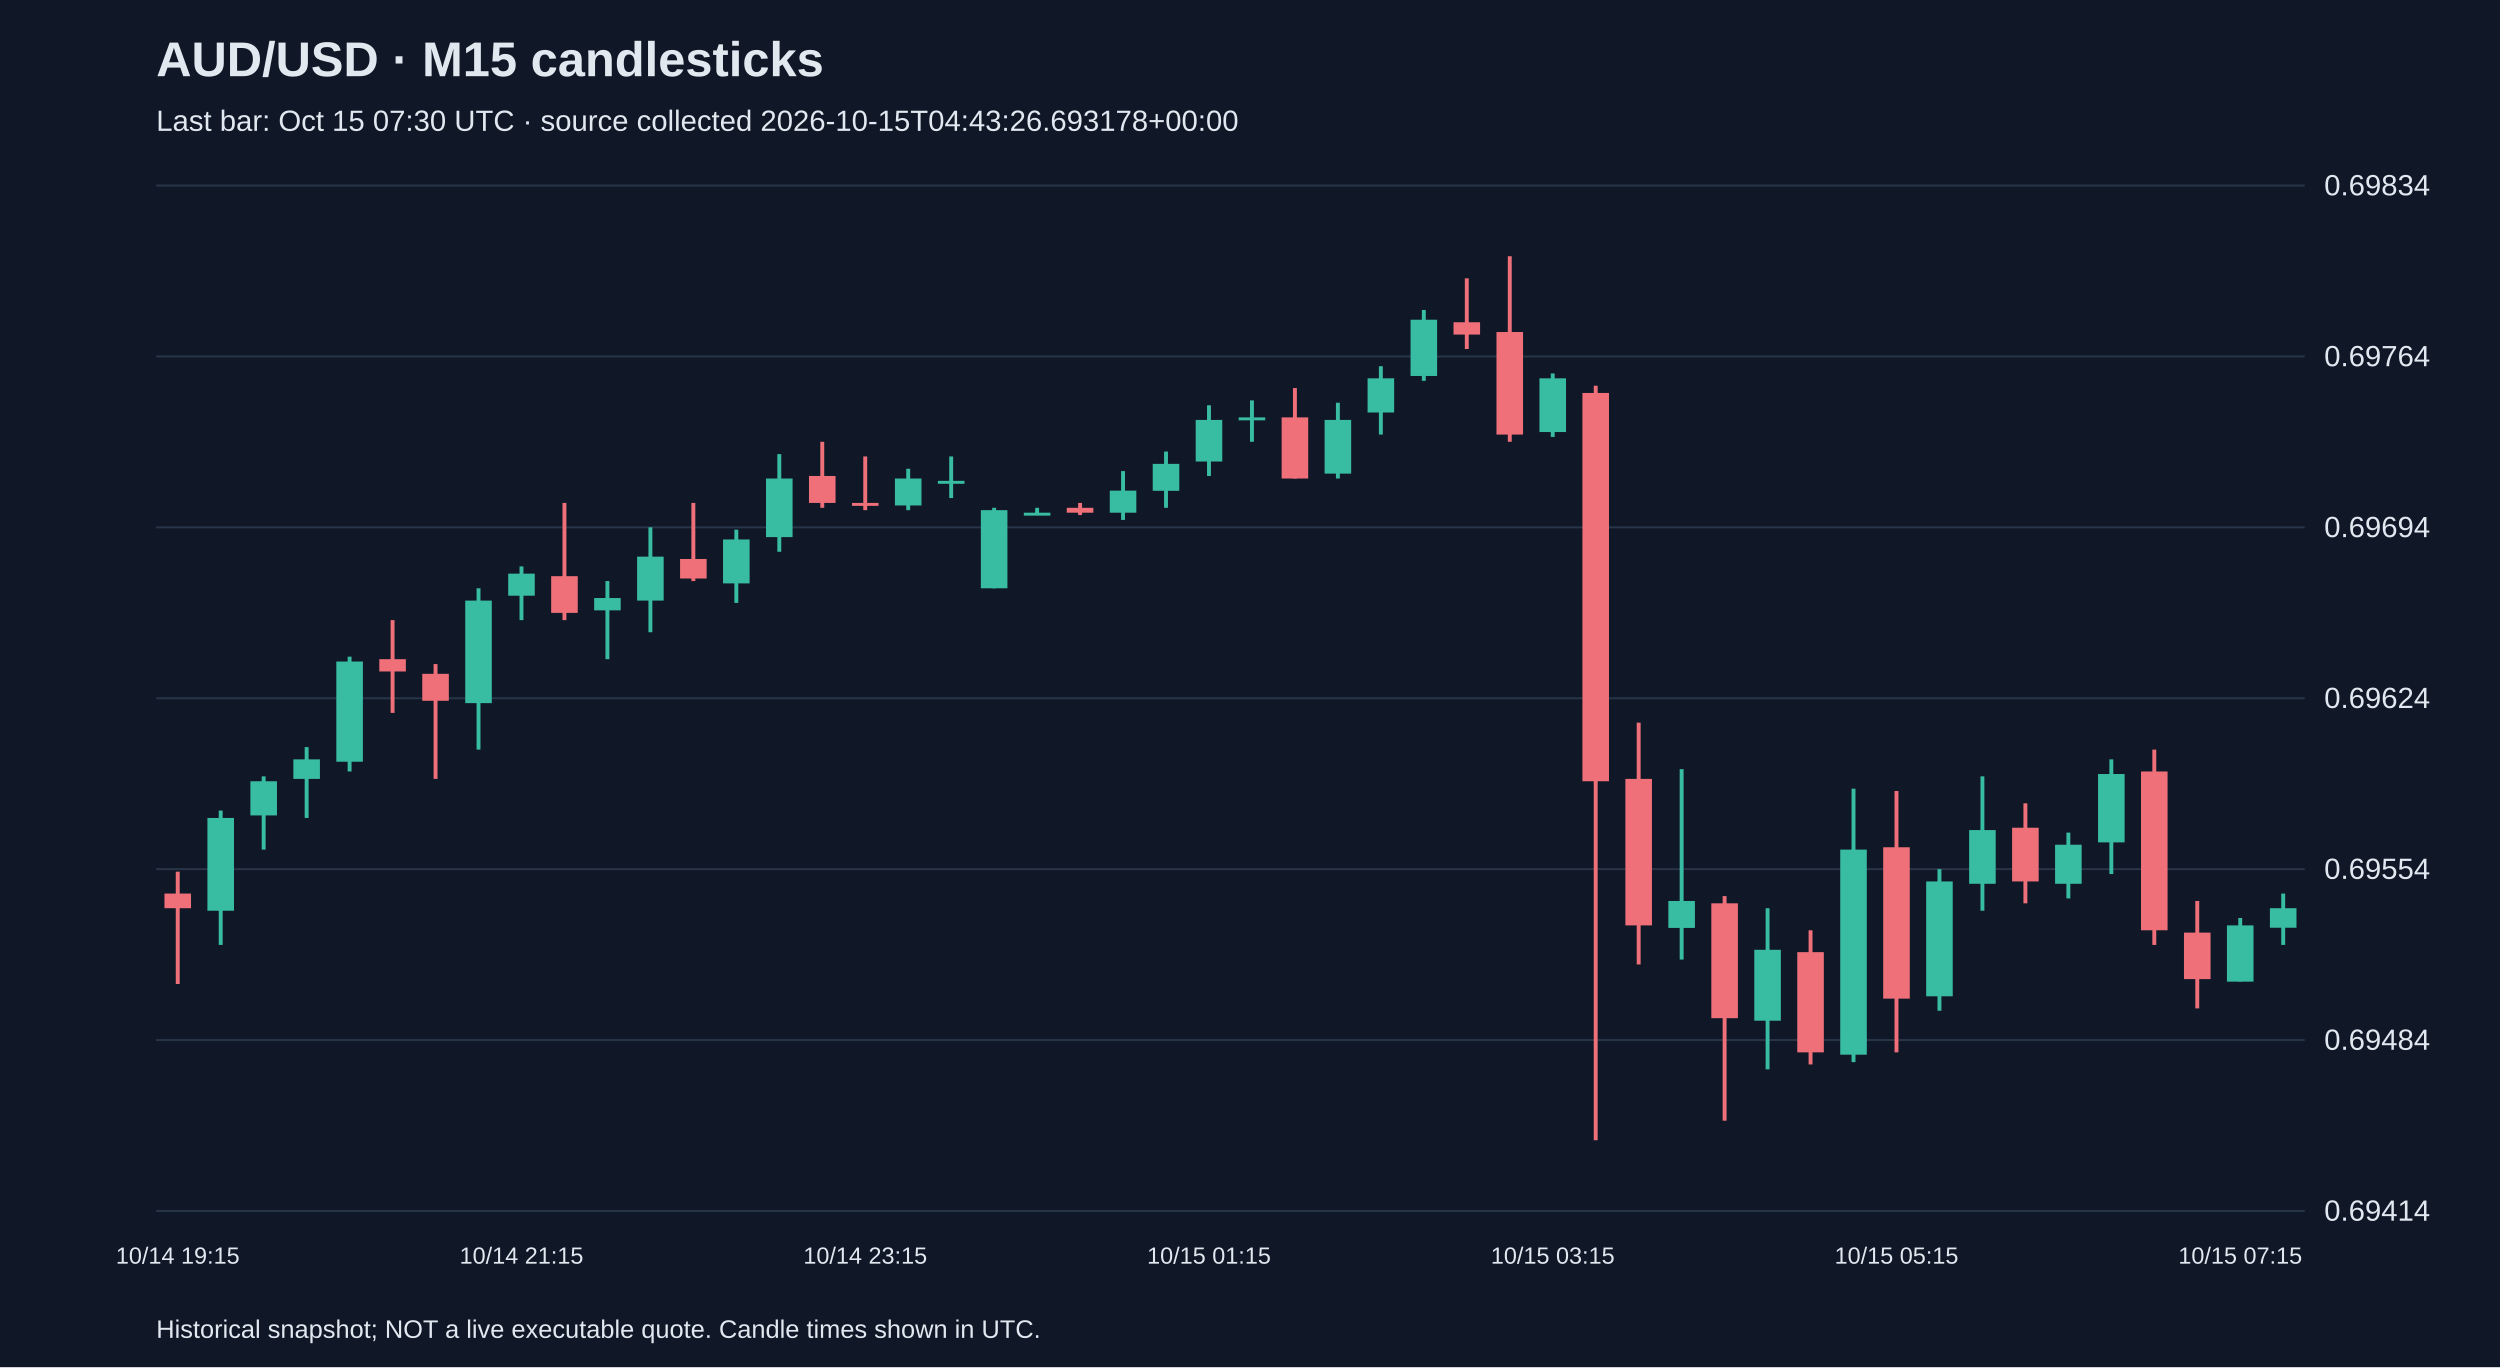
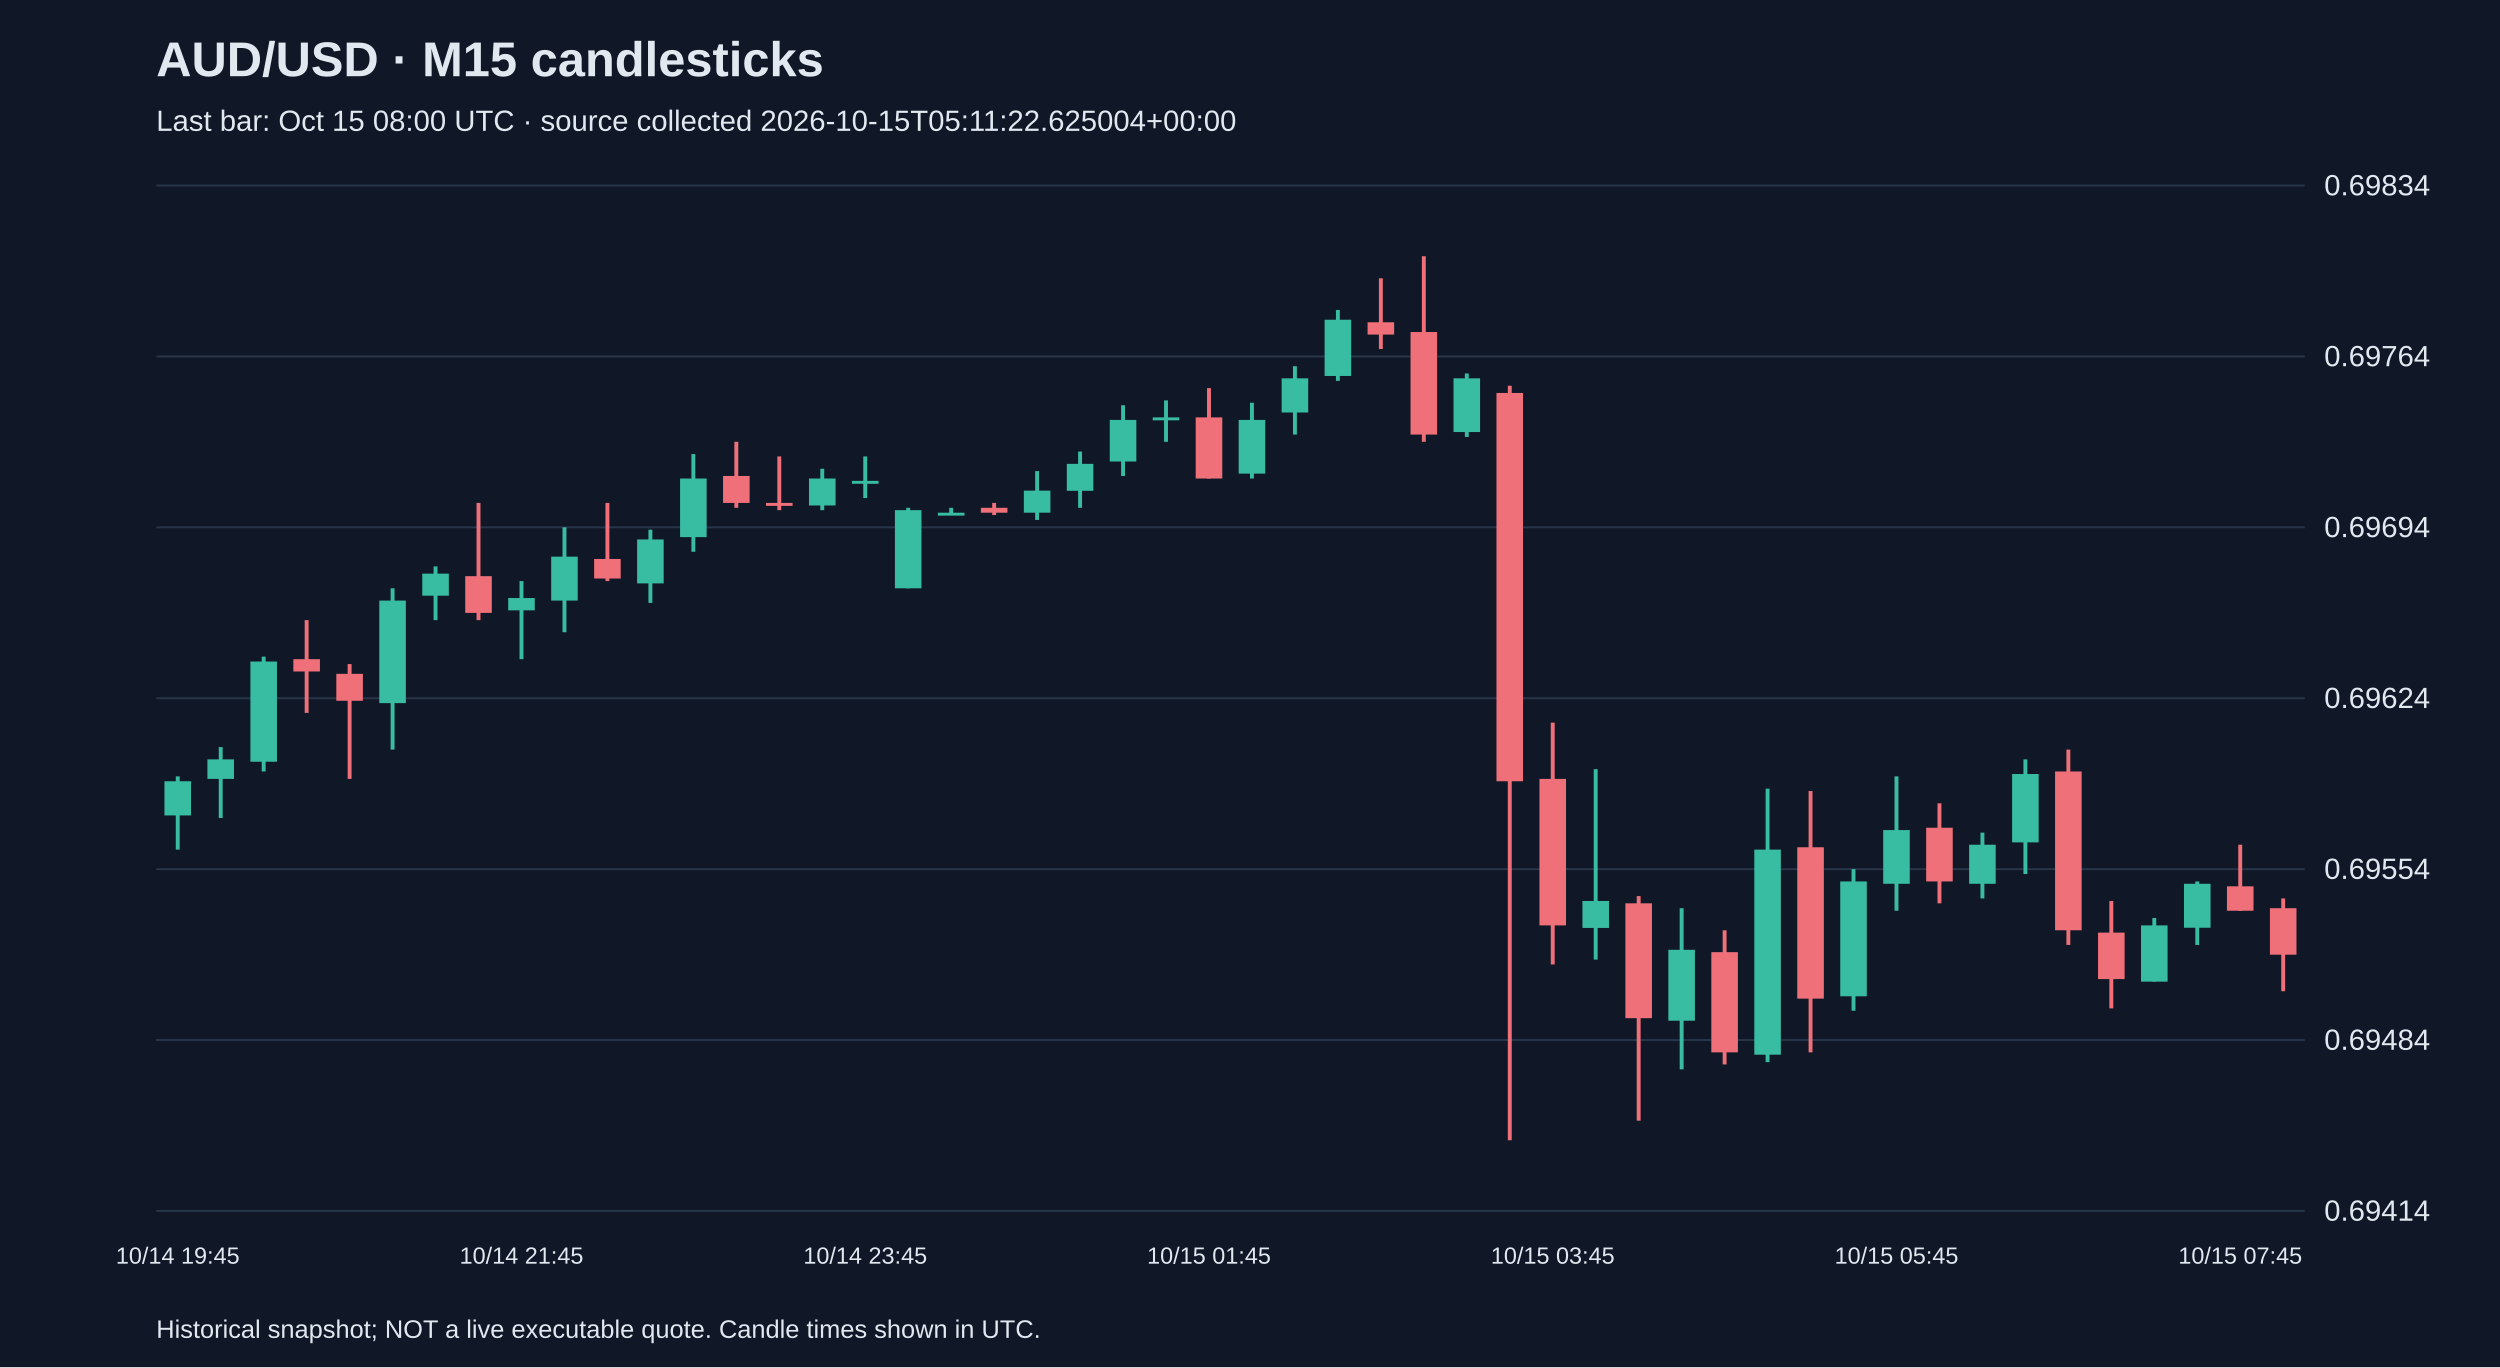
<svg xmlns="http://www.w3.org/2000/svg" viewBox="0 0 1280 700">
  <rect width="100%" height="100%" fill="#101827" />
  <style>text{font-family:Arial,sans-serif;fill:#e2e8f0}</style>
  <text x="80" y="39" font-size="25" font-weight="bold">AUD/USD · M15 candlesticks</text>
-   <text x="80" y="67" font-size="15" fill="#a6b1c5">Last bar: Oct 15 07:30 UTC · source collected 2026-10-15T04:43:26.693178+00:00</text>
+   <text x="80" y="67" font-size="15" fill="#a6b1c5">Last bar: Oct 15 08:00 UTC · source collected 2026-10-15T05:11:22.625004+00:00</text>
  <line x1="80" y1="620.0" x2="1180" y2="620.0" stroke="#283548" />
  <text x="1190" y="625.0" font-size="15">0.69414</text>
  <line x1="80" y1="532.5" x2="1180" y2="532.5" stroke="#283548" />
  <text x="1190" y="537.5" font-size="15">0.69484</text>
  <line x1="80" y1="445.0" x2="1180" y2="445.0" stroke="#283548" />
  <text x="1190" y="450.0" font-size="15">0.69554</text>
  <line x1="80" y1="357.5" x2="1180" y2="357.5" stroke="#283548" />
  <text x="1190" y="362.5" font-size="15">0.69624</text>
  <line x1="80" y1="270.0" x2="1180" y2="270.0" stroke="#283548" />
  <text x="1190" y="275.0" font-size="15">0.69694</text>
  <line x1="80" y1="182.5" x2="1180" y2="182.5" stroke="#283548" />
  <text x="1190" y="187.5" font-size="15">0.69764</text>
  <line x1="80" y1="95.0" x2="1180" y2="95.0" stroke="#283548" />
  <text x="1190" y="100.0" font-size="15">0.69834</text>
-   <line x1="91.0" y1="446.3" x2="91.0" y2="503.8" stroke="#f07079" stroke-width="2" />
-   <rect x="84.2" y="457.5" width="13.6" height="7.5" fill="#f07079" />
-   <text x="91.0" y="647" text-anchor="middle" font-size="12">10/14 19:15</text>
-   <line x1="113.0" y1="415.0" x2="113.0" y2="483.8" stroke="#38bca2" stroke-width="2" />
-   <rect x="106.2" y="418.8" width="13.6" height="47.5" fill="#38bca2" />
-   <line x1="135.0" y1="397.5" x2="135.0" y2="435.0" stroke="#38bca2" stroke-width="2" />
-   <rect x="128.2" y="400.0" width="13.6" height="17.5" fill="#38bca2" />
-   <line x1="157.0" y1="382.5" x2="157.0" y2="418.8" stroke="#38bca2" stroke-width="2" />
-   <rect x="150.2" y="388.8" width="13.6" height="10.0" fill="#38bca2" />
-   <line x1="179.0" y1="336.2" x2="179.0" y2="395.0" stroke="#38bca2" stroke-width="2" />
-   <rect x="172.2" y="338.7" width="13.6" height="51.3" fill="#38bca2" />
-   <line x1="201.0" y1="317.5" x2="201.0" y2="365.0" stroke="#f07079" stroke-width="2" />
-   <rect x="194.2" y="337.5" width="13.6" height="6.3" fill="#f07079" />
-   <line x1="223.0" y1="340.0" x2="223.0" y2="398.8" stroke="#f07079" stroke-width="2" />
-   <rect x="216.2" y="345.0" width="13.6" height="13.8" fill="#f07079" />
-   <line x1="245.0" y1="301.2" x2="245.0" y2="383.8" stroke="#38bca2" stroke-width="2" />
-   <rect x="238.2" y="307.5" width="13.6" height="52.5" fill="#38bca2" />
-   <line x1="267.0" y1="290.0" x2="267.0" y2="317.5" stroke="#38bca2" stroke-width="2" />
-   <rect x="260.2" y="293.7" width="13.6" height="11.3" fill="#38bca2" />
-   <text x="267.0" y="647" text-anchor="middle" font-size="12">10/14 21:15</text>
-   <line x1="289.0" y1="257.5" x2="289.0" y2="317.5" stroke="#f07079" stroke-width="2" />
-   <rect x="282.2" y="295.0" width="13.6" height="18.8" fill="#f07079" />
-   <line x1="311.0" y1="297.5" x2="311.0" y2="337.5" stroke="#38bca2" stroke-width="2" />
-   <rect x="304.2" y="306.2" width="13.6" height="6.3" fill="#38bca2" />
-   <line x1="333.0" y1="270.0" x2="333.0" y2="323.7" stroke="#38bca2" stroke-width="2" />
-   <rect x="326.2" y="285.0" width="13.6" height="22.5" fill="#38bca2" />
-   <line x1="355.0" y1="257.5" x2="355.0" y2="297.5" stroke="#f07079" stroke-width="2" />
-   <rect x="348.2" y="286.2" width="13.6" height="10.0" fill="#f07079" />
-   <line x1="377.0" y1="271.2" x2="377.0" y2="308.7" stroke="#38bca2" stroke-width="2" />
-   <rect x="370.2" y="276.2" width="13.6" height="22.5" fill="#38bca2" />
-   <line x1="399.0" y1="232.5" x2="399.0" y2="282.5" stroke="#38bca2" stroke-width="2" />
-   <rect x="392.2" y="245.0" width="13.6" height="30.0" fill="#38bca2" />
-   <line x1="421.0" y1="226.2" x2="421.0" y2="260.0" stroke="#f07079" stroke-width="2" />
-   <rect x="414.2" y="243.7" width="13.6" height="13.8" fill="#f07079" />
-   <line x1="443.0" y1="233.7" x2="443.0" y2="261.2" stroke="#f07079" stroke-width="2" />
-   <rect x="436.2" y="257.5" width="13.6" height="1.5" fill="#f07079" />
-   <text x="443.0" y="647" text-anchor="middle" font-size="12">10/14 23:15</text>
-   <line x1="465.0" y1="240.0" x2="465.0" y2="261.2" stroke="#38bca2" stroke-width="2" />
-   <rect x="458.2" y="245.0" width="13.6" height="13.8" fill="#38bca2" />
-   <line x1="487.0" y1="233.7" x2="487.0" y2="255.0" stroke="#38bca2" stroke-width="2" />
-   <rect x="480.2" y="246.2" width="13.6" height="1.5" fill="#38bca2" />
-   <line x1="509.0" y1="260.0" x2="509.0" y2="301.2" stroke="#38bca2" stroke-width="2" />
-   <rect x="502.2" y="261.2" width="13.6" height="40.0" fill="#38bca2" />
-   <line x1="531.0" y1="260.0" x2="531.0" y2="263.7" stroke="#38bca2" stroke-width="2" />
-   <rect x="524.2" y="262.5" width="13.6" height="1.5" fill="#38bca2" />
-   <line x1="553.0" y1="257.5" x2="553.0" y2="263.7" stroke="#f07079" stroke-width="2" />
-   <rect x="546.2" y="260.0" width="13.6" height="2.5" fill="#f07079" />
-   <line x1="575.0" y1="241.2" x2="575.0" y2="266.2" stroke="#38bca2" stroke-width="2" />
-   <rect x="568.2" y="251.2" width="13.6" height="11.3" fill="#38bca2" />
-   <line x1="597.0" y1="231.2" x2="597.0" y2="260.0" stroke="#38bca2" stroke-width="2" />
-   <rect x="590.2" y="237.5" width="13.6" height="13.8" fill="#38bca2" />
-   <line x1="619.0" y1="207.5" x2="619.0" y2="243.7" stroke="#38bca2" stroke-width="2" />
-   <rect x="612.2" y="215.0" width="13.6" height="21.3" fill="#38bca2" />
-   <text x="619.0" y="647" text-anchor="middle" font-size="12">10/15 01:15</text>
-   <line x1="641.0" y1="205.0" x2="641.0" y2="226.2" stroke="#38bca2" stroke-width="2" />
-   <rect x="634.2" y="213.7" width="13.6" height="1.5" fill="#38bca2" />
-   <line x1="663.0" y1="198.7" x2="663.0" y2="245.0" stroke="#f07079" stroke-width="2" />
-   <rect x="656.2" y="213.7" width="13.6" height="31.3" fill="#f07079" />
-   <line x1="685.0" y1="206.2" x2="685.0" y2="245.0" stroke="#38bca2" stroke-width="2" />
-   <rect x="678.2" y="215.0" width="13.6" height="27.5" fill="#38bca2" />
-   <line x1="707.0" y1="187.5" x2="707.0" y2="222.5" stroke="#38bca2" stroke-width="2" />
-   <rect x="700.2" y="193.7" width="13.6" height="17.5" fill="#38bca2" />
-   <line x1="729.0" y1="158.7" x2="729.0" y2="195.0" stroke="#38bca2" stroke-width="2" />
-   <rect x="722.2" y="163.7" width="13.6" height="28.8" fill="#38bca2" />
-   <line x1="751.0" y1="142.5" x2="751.0" y2="178.7" stroke="#f07079" stroke-width="2" />
-   <rect x="744.2" y="165.0" width="13.6" height="6.3" fill="#f07079" />
-   <line x1="773.0" y1="131.2" x2="773.0" y2="226.2" stroke="#f07079" stroke-width="2" />
-   <rect x="766.2" y="170.0" width="13.6" height="52.5" fill="#f07079" />
-   <line x1="795.0" y1="191.2" x2="795.0" y2="223.7" stroke="#38bca2" stroke-width="2" />
-   <rect x="788.2" y="193.7" width="13.6" height="27.5" fill="#38bca2" />
-   <text x="795.0" y="647" text-anchor="middle" font-size="12">10/15 03:15</text>
-   <line x1="817.0" y1="197.5" x2="817.0" y2="583.8" stroke="#f07079" stroke-width="2" />
-   <rect x="810.2" y="201.2" width="13.6" height="198.8" fill="#f07079" />
-   <line x1="839.0" y1="370.0" x2="839.0" y2="493.8" stroke="#f07079" stroke-width="2" />
-   <rect x="832.2" y="398.8" width="13.6" height="75.0" fill="#f07079" />
-   <line x1="861.0" y1="393.8" x2="861.0" y2="491.3" stroke="#38bca2" stroke-width="2" />
-   <rect x="854.2" y="461.3" width="13.6" height="13.8" fill="#38bca2" />
-   <line x1="883.0" y1="458.8" x2="883.0" y2="573.8" stroke="#f07079" stroke-width="2" />
-   <rect x="876.2" y="462.5" width="13.6" height="58.8" fill="#f07079" />
-   <line x1="905.0" y1="465.0" x2="905.0" y2="547.5" stroke="#38bca2" stroke-width="2" />
-   <rect x="898.2" y="486.3" width="13.6" height="36.3" fill="#38bca2" />
-   <line x1="927.0" y1="476.3" x2="927.0" y2="545.0" stroke="#f07079" stroke-width="2" />
-   <rect x="920.2" y="487.5" width="13.6" height="51.3" fill="#f07079" />
-   <line x1="949.0" y1="403.8" x2="949.0" y2="543.8" stroke="#38bca2" stroke-width="2" />
-   <rect x="942.2" y="435.0" width="13.6" height="105.0" fill="#38bca2" />
-   <line x1="971.0" y1="405.0" x2="971.0" y2="538.8" stroke="#f07079" stroke-width="2" />
-   <rect x="964.2" y="433.8" width="13.6" height="77.5" fill="#f07079" />
-   <text x="971.0" y="647" text-anchor="middle" font-size="12">10/15 05:15</text>
-   <line x1="993.0" y1="445.0" x2="993.0" y2="517.5" stroke="#38bca2" stroke-width="2" />
-   <rect x="986.2" y="451.3" width="13.6" height="58.8" fill="#38bca2" />
-   <line x1="1015.0" y1="397.5" x2="1015.0" y2="466.3" stroke="#38bca2" stroke-width="2" />
-   <rect x="1008.2" y="425.0" width="13.6" height="27.5" fill="#38bca2" />
-   <line x1="1037.0" y1="411.3" x2="1037.0" y2="462.5" stroke="#f07079" stroke-width="2" />
-   <rect x="1030.2" y="423.8" width="13.6" height="27.5" fill="#f07079" />
-   <line x1="1059.0" y1="426.3" x2="1059.0" y2="460.0" stroke="#38bca2" stroke-width="2" />
-   <rect x="1052.2" y="432.5" width="13.6" height="20.0" fill="#38bca2" />
-   <line x1="1081.0" y1="388.8" x2="1081.0" y2="447.5" stroke="#38bca2" stroke-width="2" />
-   <rect x="1074.2" y="396.3" width="13.6" height="35.0" fill="#38bca2" />
-   <line x1="1103.0" y1="383.8" x2="1103.0" y2="483.8" stroke="#f07079" stroke-width="2" />
-   <rect x="1096.2" y="395.0" width="13.6" height="81.3" fill="#f07079" />
-   <line x1="1125.0" y1="461.3" x2="1125.0" y2="516.3" stroke="#f07079" stroke-width="2" />
-   <rect x="1118.2" y="477.5" width="13.6" height="23.8" fill="#f07079" />
-   <line x1="1147.0" y1="470.0" x2="1147.0" y2="502.5" stroke="#38bca2" stroke-width="2" />
-   <rect x="1140.2" y="473.8" width="13.6" height="28.8" fill="#38bca2" />
-   <text x="1147.0" y="647" text-anchor="middle" font-size="12">10/15 07:15</text>
-   <line x1="1169.0" y1="457.5" x2="1169.0" y2="483.8" stroke="#38bca2" stroke-width="2" />
-   <rect x="1162.2" y="465.0" width="13.6" height="10.0" fill="#38bca2" />
+   <line x1="91.0" y1="397.5" x2="91.0" y2="435.0" stroke="#38bca2" stroke-width="2" />
+   <rect x="84.2" y="400.0" width="13.6" height="17.5" fill="#38bca2" />
+   <text x="91.0" y="647" text-anchor="middle" font-size="12">10/14 19:45</text>
+   <line x1="113.0" y1="382.5" x2="113.0" y2="418.8" stroke="#38bca2" stroke-width="2" />
+   <rect x="106.2" y="388.8" width="13.6" height="10.0" fill="#38bca2" />
+   <line x1="135.0" y1="336.2" x2="135.0" y2="395.0" stroke="#38bca2" stroke-width="2" />
+   <rect x="128.2" y="338.7" width="13.6" height="51.3" fill="#38bca2" />
+   <line x1="157.0" y1="317.5" x2="157.0" y2="365.0" stroke="#f07079" stroke-width="2" />
+   <rect x="150.2" y="337.5" width="13.6" height="6.3" fill="#f07079" />
+   <line x1="179.0" y1="340.0" x2="179.0" y2="398.8" stroke="#f07079" stroke-width="2" />
+   <rect x="172.2" y="345.0" width="13.6" height="13.8" fill="#f07079" />
+   <line x1="201.0" y1="301.2" x2="201.0" y2="383.8" stroke="#38bca2" stroke-width="2" />
+   <rect x="194.2" y="307.5" width="13.6" height="52.5" fill="#38bca2" />
+   <line x1="223.0" y1="290.0" x2="223.0" y2="317.5" stroke="#38bca2" stroke-width="2" />
+   <rect x="216.2" y="293.7" width="13.6" height="11.3" fill="#38bca2" />
+   <line x1="245.0" y1="257.5" x2="245.0" y2="317.5" stroke="#f07079" stroke-width="2" />
+   <rect x="238.2" y="295.0" width="13.6" height="18.8" fill="#f07079" />
+   <line x1="267.0" y1="297.5" x2="267.0" y2="337.5" stroke="#38bca2" stroke-width="2" />
+   <rect x="260.2" y="306.2" width="13.6" height="6.3" fill="#38bca2" />
+   <text x="267.0" y="647" text-anchor="middle" font-size="12">10/14 21:45</text>
+   <line x1="289.0" y1="270.0" x2="289.0" y2="323.7" stroke="#38bca2" stroke-width="2" />
+   <rect x="282.2" y="285.0" width="13.6" height="22.5" fill="#38bca2" />
+   <line x1="311.0" y1="257.5" x2="311.0" y2="297.5" stroke="#f07079" stroke-width="2" />
+   <rect x="304.2" y="286.2" width="13.6" height="10.0" fill="#f07079" />
+   <line x1="333.0" y1="271.2" x2="333.0" y2="308.7" stroke="#38bca2" stroke-width="2" />
+   <rect x="326.2" y="276.2" width="13.6" height="22.5" fill="#38bca2" />
+   <line x1="355.0" y1="232.5" x2="355.0" y2="282.5" stroke="#38bca2" stroke-width="2" />
+   <rect x="348.2" y="245.0" width="13.6" height="30.0" fill="#38bca2" />
+   <line x1="377.0" y1="226.2" x2="377.0" y2="260.0" stroke="#f07079" stroke-width="2" />
+   <rect x="370.2" y="243.7" width="13.6" height="13.8" fill="#f07079" />
+   <line x1="399.0" y1="233.7" x2="399.0" y2="261.2" stroke="#f07079" stroke-width="2" />
+   <rect x="392.2" y="257.5" width="13.6" height="1.5" fill="#f07079" />
+   <line x1="421.0" y1="240.0" x2="421.0" y2="261.2" stroke="#38bca2" stroke-width="2" />
+   <rect x="414.2" y="245.0" width="13.6" height="13.8" fill="#38bca2" />
+   <line x1="443.0" y1="233.7" x2="443.0" y2="255.0" stroke="#38bca2" stroke-width="2" />
+   <rect x="436.2" y="246.2" width="13.6" height="1.5" fill="#38bca2" />
+   <text x="443.0" y="647" text-anchor="middle" font-size="12">10/14 23:45</text>
+   <line x1="465.0" y1="260.0" x2="465.0" y2="301.2" stroke="#38bca2" stroke-width="2" />
+   <rect x="458.2" y="261.2" width="13.6" height="40.0" fill="#38bca2" />
+   <line x1="487.0" y1="260.0" x2="487.0" y2="263.7" stroke="#38bca2" stroke-width="2" />
+   <rect x="480.2" y="262.5" width="13.6" height="1.5" fill="#38bca2" />
+   <line x1="509.0" y1="257.5" x2="509.0" y2="263.7" stroke="#f07079" stroke-width="2" />
+   <rect x="502.2" y="260.0" width="13.6" height="2.5" fill="#f07079" />
+   <line x1="531.0" y1="241.2" x2="531.0" y2="266.2" stroke="#38bca2" stroke-width="2" />
+   <rect x="524.2" y="251.2" width="13.6" height="11.3" fill="#38bca2" />
+   <line x1="553.0" y1="231.2" x2="553.0" y2="260.0" stroke="#38bca2" stroke-width="2" />
+   <rect x="546.2" y="237.5" width="13.6" height="13.8" fill="#38bca2" />
+   <line x1="575.0" y1="207.5" x2="575.0" y2="243.7" stroke="#38bca2" stroke-width="2" />
+   <rect x="568.2" y="215.0" width="13.6" height="21.3" fill="#38bca2" />
+   <line x1="597.0" y1="205.0" x2="597.0" y2="226.2" stroke="#38bca2" stroke-width="2" />
+   <rect x="590.2" y="213.7" width="13.6" height="1.5" fill="#38bca2" />
+   <line x1="619.0" y1="198.7" x2="619.0" y2="245.0" stroke="#f07079" stroke-width="2" />
+   <rect x="612.2" y="213.7" width="13.6" height="31.3" fill="#f07079" />
+   <text x="619.0" y="647" text-anchor="middle" font-size="12">10/15 01:45</text>
+   <line x1="641.0" y1="206.2" x2="641.0" y2="245.0" stroke="#38bca2" stroke-width="2" />
+   <rect x="634.2" y="215.0" width="13.6" height="27.5" fill="#38bca2" />
+   <line x1="663.0" y1="187.5" x2="663.0" y2="222.5" stroke="#38bca2" stroke-width="2" />
+   <rect x="656.2" y="193.7" width="13.6" height="17.5" fill="#38bca2" />
+   <line x1="685.0" y1="158.7" x2="685.0" y2="195.0" stroke="#38bca2" stroke-width="2" />
+   <rect x="678.2" y="163.7" width="13.6" height="28.8" fill="#38bca2" />
+   <line x1="707.0" y1="142.5" x2="707.0" y2="178.7" stroke="#f07079" stroke-width="2" />
+   <rect x="700.2" y="165.0" width="13.6" height="6.3" fill="#f07079" />
+   <line x1="729.0" y1="131.2" x2="729.0" y2="226.2" stroke="#f07079" stroke-width="2" />
+   <rect x="722.2" y="170.0" width="13.6" height="52.5" fill="#f07079" />
+   <line x1="751.0" y1="191.2" x2="751.0" y2="223.7" stroke="#38bca2" stroke-width="2" />
+   <rect x="744.2" y="193.7" width="13.6" height="27.5" fill="#38bca2" />
+   <line x1="773.0" y1="197.5" x2="773.0" y2="583.8" stroke="#f07079" stroke-width="2" />
+   <rect x="766.2" y="201.2" width="13.6" height="198.8" fill="#f07079" />
+   <line x1="795.0" y1="370.0" x2="795.0" y2="493.8" stroke="#f07079" stroke-width="2" />
+   <rect x="788.2" y="398.8" width="13.6" height="75.0" fill="#f07079" />
+   <text x="795.0" y="647" text-anchor="middle" font-size="12">10/15 03:45</text>
+   <line x1="817.0" y1="393.8" x2="817.0" y2="491.3" stroke="#38bca2" stroke-width="2" />
+   <rect x="810.2" y="461.3" width="13.6" height="13.8" fill="#38bca2" />
+   <line x1="839.0" y1="458.8" x2="839.0" y2="573.8" stroke="#f07079" stroke-width="2" />
+   <rect x="832.2" y="462.5" width="13.6" height="58.8" fill="#f07079" />
+   <line x1="861.0" y1="465.0" x2="861.0" y2="547.5" stroke="#38bca2" stroke-width="2" />
+   <rect x="854.2" y="486.3" width="13.6" height="36.3" fill="#38bca2" />
+   <line x1="883.0" y1="476.3" x2="883.0" y2="545.0" stroke="#f07079" stroke-width="2" />
+   <rect x="876.2" y="487.5" width="13.6" height="51.3" fill="#f07079" />
+   <line x1="905.0" y1="403.8" x2="905.0" y2="543.8" stroke="#38bca2" stroke-width="2" />
+   <rect x="898.2" y="435.0" width="13.6" height="105.0" fill="#38bca2" />
+   <line x1="927.0" y1="405.0" x2="927.0" y2="538.8" stroke="#f07079" stroke-width="2" />
+   <rect x="920.2" y="433.8" width="13.6" height="77.5" fill="#f07079" />
+   <line x1="949.0" y1="445.0" x2="949.0" y2="517.5" stroke="#38bca2" stroke-width="2" />
+   <rect x="942.2" y="451.3" width="13.6" height="58.8" fill="#38bca2" />
+   <line x1="971.0" y1="397.5" x2="971.0" y2="466.3" stroke="#38bca2" stroke-width="2" />
+   <rect x="964.2" y="425.0" width="13.6" height="27.5" fill="#38bca2" />
+   <text x="971.0" y="647" text-anchor="middle" font-size="12">10/15 05:45</text>
+   <line x1="993.0" y1="411.3" x2="993.0" y2="462.5" stroke="#f07079" stroke-width="2" />
+   <rect x="986.2" y="423.8" width="13.6" height="27.5" fill="#f07079" />
+   <line x1="1015.0" y1="426.3" x2="1015.0" y2="460.0" stroke="#38bca2" stroke-width="2" />
+   <rect x="1008.2" y="432.5" width="13.6" height="20.0" fill="#38bca2" />
+   <line x1="1037.0" y1="388.8" x2="1037.0" y2="447.5" stroke="#38bca2" stroke-width="2" />
+   <rect x="1030.2" y="396.3" width="13.6" height="35.0" fill="#38bca2" />
+   <line x1="1059.0" y1="383.8" x2="1059.0" y2="483.8" stroke="#f07079" stroke-width="2" />
+   <rect x="1052.2" y="395.0" width="13.6" height="81.3" fill="#f07079" />
+   <line x1="1081.0" y1="461.3" x2="1081.0" y2="516.3" stroke="#f07079" stroke-width="2" />
+   <rect x="1074.2" y="477.5" width="13.6" height="23.8" fill="#f07079" />
+   <line x1="1103.0" y1="470.0" x2="1103.0" y2="502.5" stroke="#38bca2" stroke-width="2" />
+   <rect x="1096.2" y="473.8" width="13.6" height="28.8" fill="#38bca2" />
+   <line x1="1125.0" y1="451.3" x2="1125.0" y2="483.8" stroke="#38bca2" stroke-width="2" />
+   <rect x="1118.2" y="452.5" width="13.6" height="22.5" fill="#38bca2" />
+   <line x1="1147.0" y1="432.5" x2="1147.0" y2="466.3" stroke="#f07079" stroke-width="2" />
+   <rect x="1140.2" y="453.8" width="13.6" height="12.5" fill="#f07079" />
+   <text x="1147.0" y="647" text-anchor="middle" font-size="12">10/15 07:45</text>
+   <line x1="1169.0" y1="460.0" x2="1169.0" y2="507.5" stroke="#f07079" stroke-width="2" />
+   <rect x="1162.2" y="465.0" width="13.6" height="23.8" fill="#f07079" />
  <text x="80" y="685" font-size="13">Historical snapshot; NOT a live executable quote. Candle times shown in UTC.</text>
</svg>
